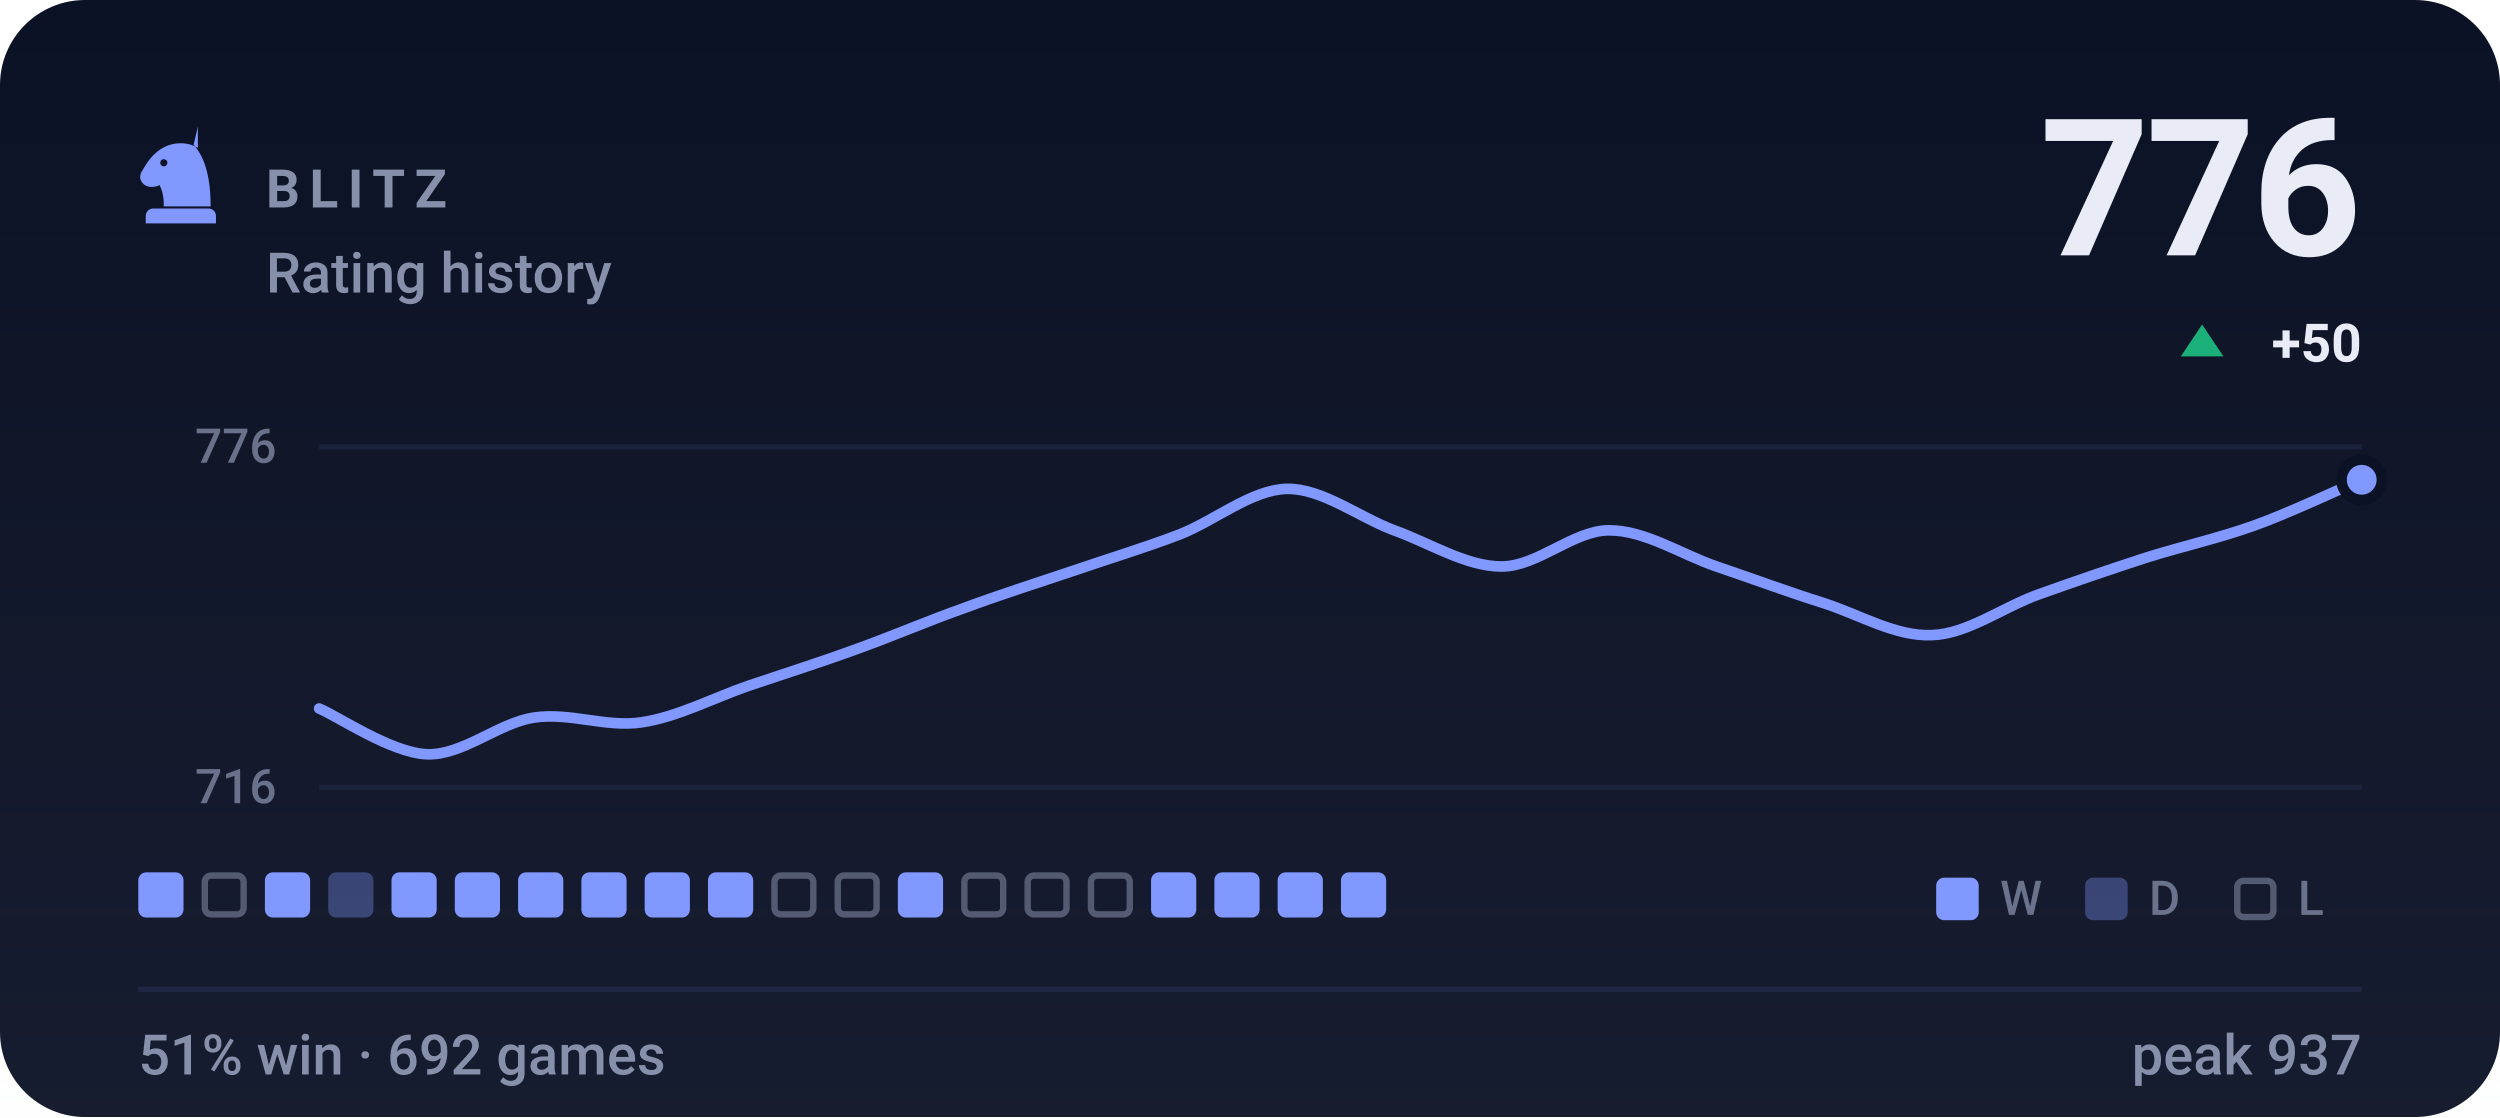
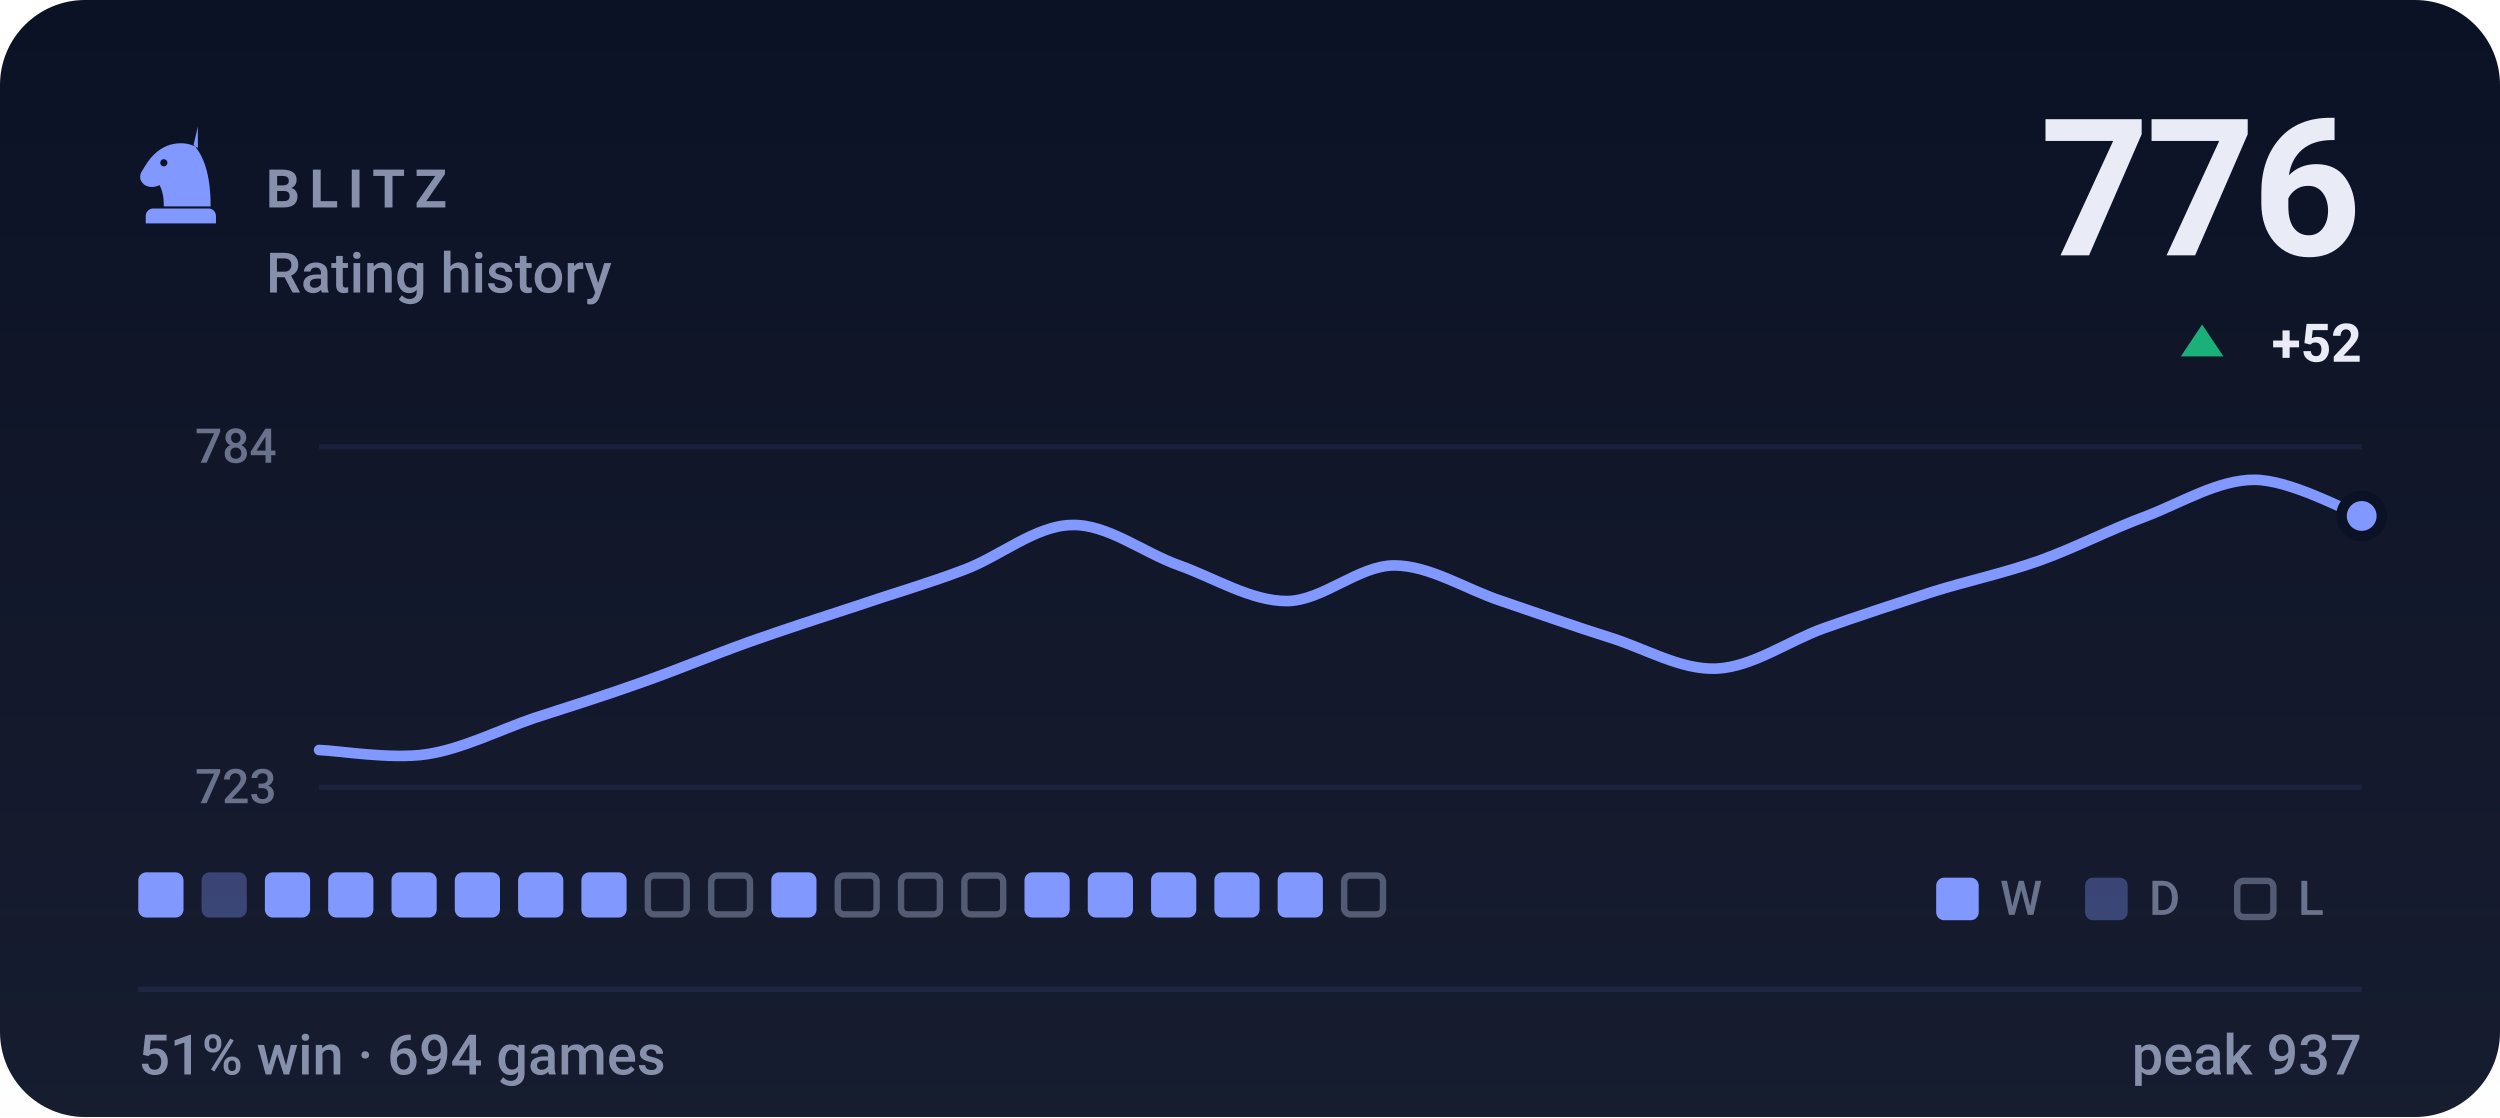
- <svg xmlns="http://www.w3.org/2000/svg" viewBox="0 0 470 210" width="470" height="210" role="img" aria-label="BLITZ rating history, currently 776, 51% win rate over 692 games">
+ <svg xmlns="http://www.w3.org/2000/svg" viewBox="0 0 470 210" width="470" height="210" role="img" aria-label="BLITZ rating history, currently 776, 51% win rate over 694 games">
  <style>svg{font-family:-apple-system,BlinkMacSystemFont,'Segoe UI',Roboto,'Helvetica Neue',Arial,sans-serif}text{fill:#e9ecf7;white-space:pre}.bg{fill:#0c1225}.acc{fill:#8098ff}.win{fill:#1baf7a}.draw{fill:#8b8f96}.loss{fill:#d03b3b}.lbl{font-size:10px;font-weight:600;letter-spacing:.18em;fill:#8790ab}.cap{font-size:10.5px;font-weight:500;fill:#8790ab}.num{font-family:-apple-system,BlinkMacSystemFont,'Segoe UI',Roboto,'Helvetica Neue',Arial,sans-serif;font-weight:700;letter-spacing:-.02em}.tick{font-size:9px;font-weight:500;fill:#8790ab;opacity:.75}.dl{font-size:10px;font-weight:600}.rule{stroke:#1e2643;stroke-width:1;fill:none}.grid{stroke:#1e2643;stroke-width:1;fill:none;opacity:.7}.ln{fill:none;stroke:#8098ff;stroke-width:2;stroke-linecap:round;stroke-linejoin:round}.ring{stroke:#0c1225;stroke-width:2}.hollow{fill:none;stroke-width:1.5}.sq{fill:#e9ecf7;opacity:.035}</style>
  <rect class="bg" width="470" height="210" rx="16" />
  <defs>
    <linearGradient id="gp" x1="0" y1="0" x2="0" y2="1">
      <stop offset="0" stop-color="#e9ecf7" stop-opacity="0" />
      <stop offset="1" stop-color="#e9ecf7" stop-opacity=".05" />
    </linearGradient>
  </defs>
  <rect width="470" height="210" fill="url(#gp)" />
  <g class="acc" transform="translate(24.0,22.8) scale(0.2)">
    <path fill-rule="evenodd" d="M66 5l-4 17c9 10 16 27 16 58H34c0-8-1-14-4-20-6 3-13 2-16-2-3-3-3-8 0-12 3-5 6-10 10-14 6-6 13-10 21-11 7-1 14 0 21 4zM37.4 39a3.4 3.4 0 1 0-6.8 0 3.4 3.4 0 1 0 6.8 0zM24 82h52c3.9 0 7 3.1 7 7v7H17v-7c0-3.9 3.1-7 7-7z" />
  </g>
  <text class="lbl" x="50" y="39">BLITZ</text>
  <text class="cap" x="50" y="55">Rating history</text>
  <text class="num" x="444" y="48" text-anchor="end" style="font-size:36px">776</text>
  <path fill="#1baf7a" d="M414 61L418 67H410Z" />
-   <text class="dl" x="444" y="68" text-anchor="end" fill="#1baf7a">+50</text>
+   <text class="dl" x="444" y="68" text-anchor="end" fill="#1baf7a">+52</text>
  <line class="grid" x1="60" y1="84" x2="444" y2="84" />
  <line class="grid" x1="60" y1="148" x2="444" y2="148" />
-   <text class="tick" x="52" y="87" text-anchor="end">776</text>
-   <text class="tick" x="52" y="151" text-anchor="end">716</text>
-   <path class="ln" d="M60.0 133.2C63.4 134.6 73.5 141.5 80.2 141.8C86.9 142.1 93.7 135.9 100.4 134.9C107.2 133.9 113.9 136.8 120.6 135.8C127.4 134.8 134.1 131.2 140.8 128.9C147.6 126.6 154.3 124.5 161.1 122.0C167.8 119.6 174.5 116.7 181.3 114.3C188.0 111.8 194.7 109.7 201.5 107.4C208.2 105.1 214.9 103.1 221.7 100.5C228.4 97.9 235.2 92.1 241.9 91.9C248.6 91.8 255.4 97.2 262.1 99.7C268.8 102.1 275.6 106.5 282.3 106.5C289.1 106.5 295.8 99.7 302.5 99.7C309.3 99.7 316.0 104.2 322.7 106.5C329.5 108.8 336.2 111.3 342.9 113.4C349.7 115.6 356.4 119.7 363.2 119.4C369.9 119.2 376.6 114.1 383.4 111.7C390.1 109.3 396.8 107.0 403.6 104.8C410.3 102.7 417.1 101.2 423.8 98.8C430.5 96.4 440.6 91.6 444.0 90.2" />
-   <circle class="acc ring" cx="444.0" cy="90.2" r="3.8" />
+   <text class="tick" x="52" y="87" text-anchor="end">784</text>
+   <text class="tick" x="52" y="151" text-anchor="end">723</text>
+   <path class="ln" d="M60.0 141.0C63.4 141.1 73.5 142.8 80.2 141.8C86.9 140.8 93.7 137.3 100.4 135.0C107.2 132.8 113.9 130.7 120.6 128.3C127.4 125.9 134.1 123.1 140.8 120.7C147.6 118.3 154.3 116.1 161.1 113.9C167.8 111.6 174.5 109.7 181.3 107.1C188.0 104.6 194.7 98.8 201.5 98.7C208.2 98.5 214.9 103.9 221.7 106.3C228.4 108.7 235.2 113.0 241.9 113.0C248.6 113.0 255.4 106.3 262.1 106.3C268.8 106.3 275.6 110.8 282.3 113.0C289.1 115.3 295.8 117.7 302.5 119.8C309.3 121.9 316.0 126.0 322.7 125.7C329.5 125.4 336.2 120.5 342.9 118.1C349.7 115.7 356.4 113.5 363.2 111.3C369.9 109.2 376.6 107.8 383.4 105.4C390.1 103.0 396.8 99.5 403.6 97.0C410.3 94.4 417.1 90.2 423.8 90.2C430.5 90.2 440.6 95.8 444.0 97.0" />
+   <circle class="acc ring" cx="444.0" cy="97.0" r="3.8" />
  <rect x="26.0" y="164" width="8.5" height="8.5" rx="1.5" fill="#8098ff" />
-   <rect x="38.5" y="164.6" width="7.3" height="7.3" rx="1.2" fill="none" stroke="#8790ab" stroke-width="1.2" opacity=".55" />
+   <rect x="37.9" y="164" width="8.5" height="8.5" rx="1.5" fill="#8098ff" opacity=".34" />
  <rect x="49.8" y="164" width="8.5" height="8.5" rx="1.5" fill="#8098ff" />
-   <rect x="61.7" y="164" width="8.5" height="8.5" rx="1.5" fill="#8098ff" opacity=".34" />
+   <rect x="61.7" y="164" width="8.5" height="8.5" rx="1.5" fill="#8098ff" />
  <rect x="73.6" y="164" width="8.5" height="8.5" rx="1.5" fill="#8098ff" />
  <rect x="85.5" y="164" width="8.5" height="8.5" rx="1.5" fill="#8098ff" />
  <rect x="97.4" y="164" width="8.5" height="8.5" rx="1.5" fill="#8098ff" />
  <rect x="109.3" y="164" width="8.5" height="8.5" rx="1.5" fill="#8098ff" />
-   <rect x="121.2" y="164" width="8.5" height="8.5" rx="1.5" fill="#8098ff" />
-   <rect x="133.1" y="164" width="8.5" height="8.5" rx="1.5" fill="#8098ff" />
-   <rect x="145.6" y="164.6" width="7.3" height="7.3" rx="1.2" fill="none" stroke="#8790ab" stroke-width="1.2" opacity=".55" />
+   <rect x="121.8" y="164.6" width="7.3" height="7.3" rx="1.2" fill="none" stroke="#8790ab" stroke-width="1.2" opacity=".55" />
+   <rect x="133.7" y="164.6" width="7.3" height="7.3" rx="1.2" fill="none" stroke="#8790ab" stroke-width="1.2" opacity=".55" />
+   <rect x="145.0" y="164" width="8.5" height="8.5" rx="1.5" fill="#8098ff" />
  <rect x="157.5" y="164.6" width="7.3" height="7.3" rx="1.2" fill="none" stroke="#8790ab" stroke-width="1.2" opacity=".55" />
-   <rect x="168.8" y="164" width="8.5" height="8.5" rx="1.5" fill="#8098ff" />
+   <rect x="169.4" y="164.6" width="7.3" height="7.3" rx="1.2" fill="none" stroke="#8790ab" stroke-width="1.2" opacity=".55" />
  <rect x="181.3" y="164.6" width="7.3" height="7.3" rx="1.2" fill="none" stroke="#8790ab" stroke-width="1.2" opacity=".55" />
-   <rect x="193.2" y="164.6" width="7.3" height="7.3" rx="1.2" fill="none" stroke="#8790ab" stroke-width="1.2" opacity=".55" />
-   <rect x="205.1" y="164.6" width="7.3" height="7.3" rx="1.2" fill="none" stroke="#8790ab" stroke-width="1.2" opacity=".55" />
+   <rect x="192.6" y="164" width="8.5" height="8.5" rx="1.5" fill="#8098ff" />
+   <rect x="204.5" y="164" width="8.5" height="8.5" rx="1.5" fill="#8098ff" />
  <rect x="216.4" y="164" width="8.5" height="8.5" rx="1.5" fill="#8098ff" />
  <rect x="228.3" y="164" width="8.5" height="8.5" rx="1.5" fill="#8098ff" />
  <rect x="240.2" y="164" width="8.5" height="8.5" rx="1.5" fill="#8098ff" />
-   <rect x="252.1" y="164" width="8.5" height="8.5" rx="1.5" fill="#8098ff" />
+   <rect x="252.7" y="164.6" width="7.3" height="7.3" rx="1.2" fill="none" stroke="#8790ab" stroke-width="1.2" opacity=".55" />
  <rect x="364" y="165" width="8" height="8" rx="1.5" fill="#8098ff" />
  <text class="tick" x="376" y="172">W</text>
  <rect x="392" y="165" width="8" height="8" rx="1.5" fill="#8098ff" opacity=".34" />
  <text class="tick" x="404" y="172">D</text>
  <rect x="420.6" y="165.6" width="6.8" height="6.8" rx="1.2" fill="none" stroke="#8790ab" stroke-width="1.2" opacity=".55" />
  <text class="tick" x="432" y="172">L</text>
  <line class="rule" x1="26" y1="186" x2="444" y2="186" />
-   <text class="cap" x="26" y="202">51% win · 692 games</text>
+   <text class="cap" x="26" y="202">51% win · 694 games</text>
  <text class="cap" x="444" y="202" text-anchor="end">peak 937</text>
</svg>
